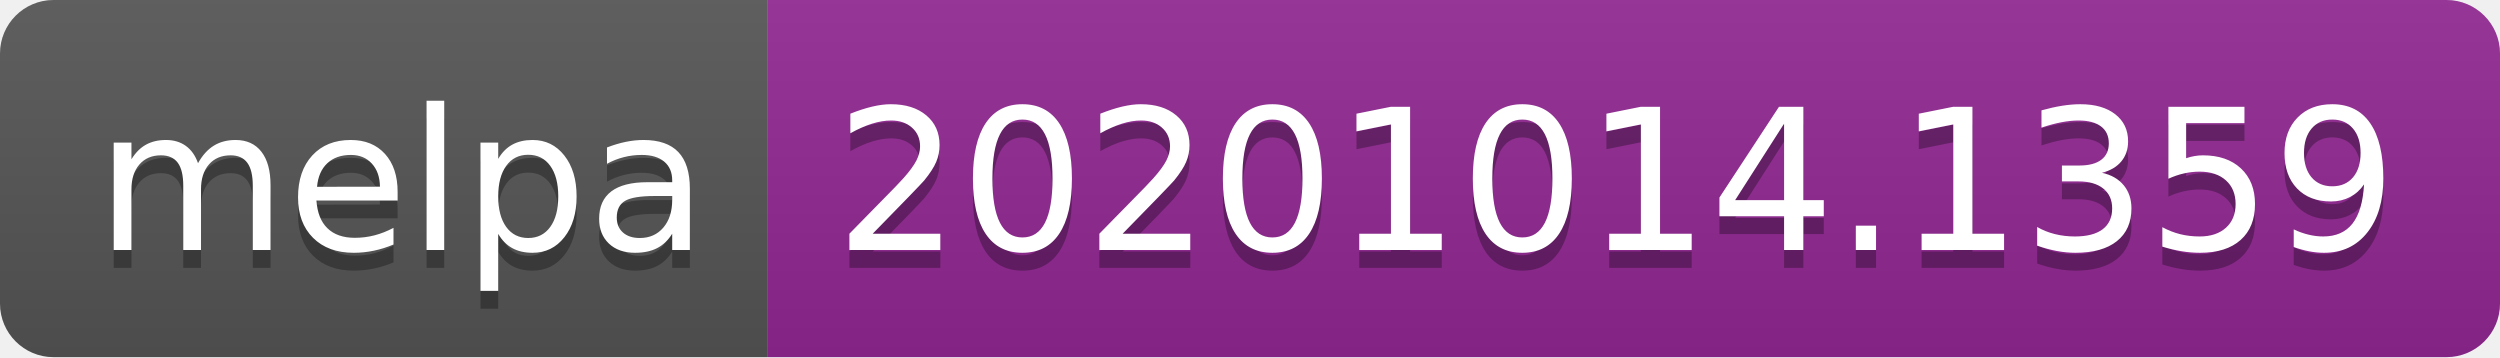
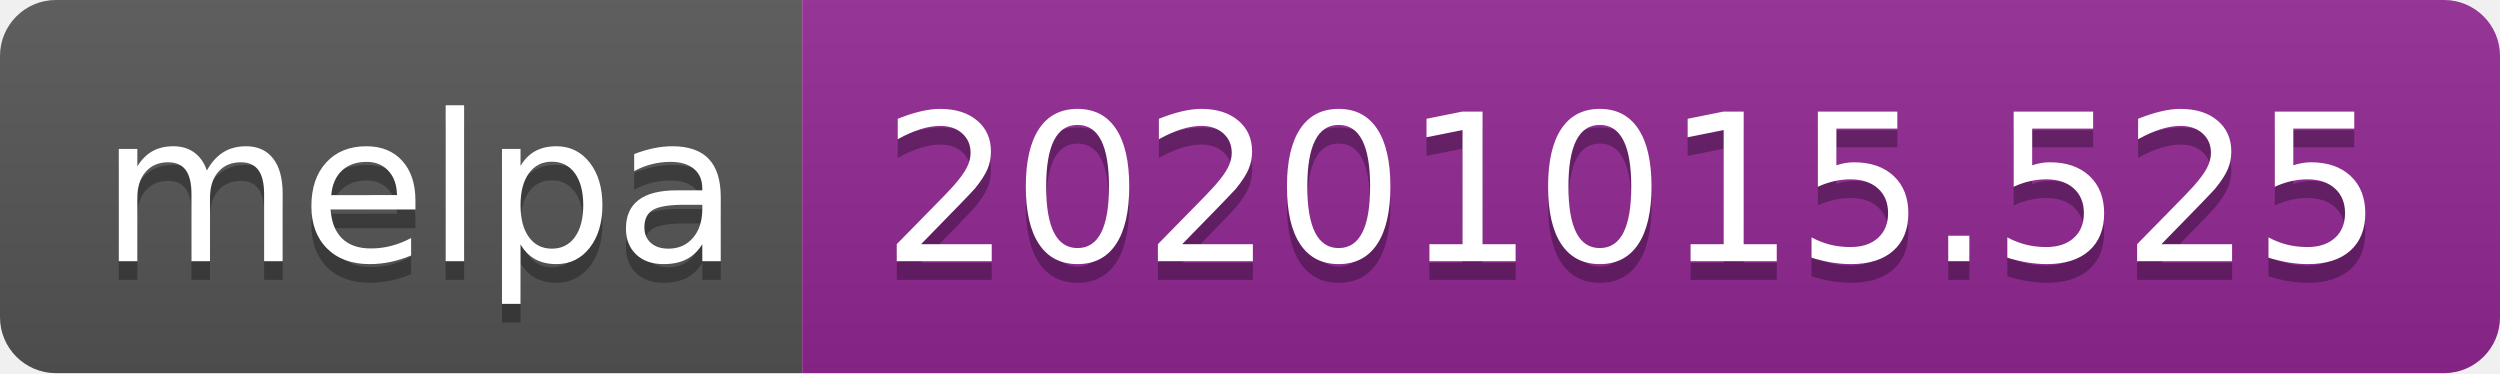
- <svg xmlns="http://www.w3.org/2000/svg" width="140" height="20" role="img" aria-label="melpa: 20201014.1359">
+ <svg xmlns="http://www.w3.org/2000/svg" width="134" height="20" role="img" aria-label="melpa: 20201015.525">
  <linearGradient id="s" x2="0" y2="100%">
    <stop offset="0" stop-color="#bbb" stop-opacity=".1" />
    <stop offset="1" stop-opacity=".1" />
  </linearGradient>
  <clipPath id="r">
-     <rect width="140" height="20" rx="3" fill="#fff" />
+     <rect width="134" height="20" rx="3" fill="#fff" />
  </clipPath>
  <g clip-path="url(#r)">
    <rect width="43" height="20" fill="#555" />
-     <rect x="43" width="97" height="20" fill="#922793" />
-     <rect width="140" height="20" fill="url(#s)" />
+     <rect x="43" width="91" height="20" fill="#922793" />
+     <rect width="134" height="20" fill="url(#s)" />
  </g>
  <g fill="#fff" text-anchor="middle" font-family="Verdana,Geneva,DejaVu Sans,sans-serif" text-rendering="geometricPrecision" font-size="110">
    <text aria-hidden="true" x="225" y="150" fill="#010101" fill-opacity=".3" transform="scale(.1)" textLength="330">melpa</text>
    <text x="225" y="140" transform="scale(.1)" fill="#fff" textLength="330">melpa</text>
-     <text aria-hidden="true" x="905" y="150" fill="#010101" fill-opacity=".3" transform="scale(.1)" textLength="870">20201014.1359</text>
-     <text x="905" y="140" transform="scale(.1)" fill="#fff" textLength="870">20201014.1359</text>
+     <text aria-hidden="true" x="875" y="150" fill="#010101" fill-opacity=".3" transform="scale(.1)" textLength="810">20201015.525</text>
+     <text x="875" y="140" transform="scale(.1)" fill="#fff" textLength="810">20201015.525</text>
  </g>
</svg>
